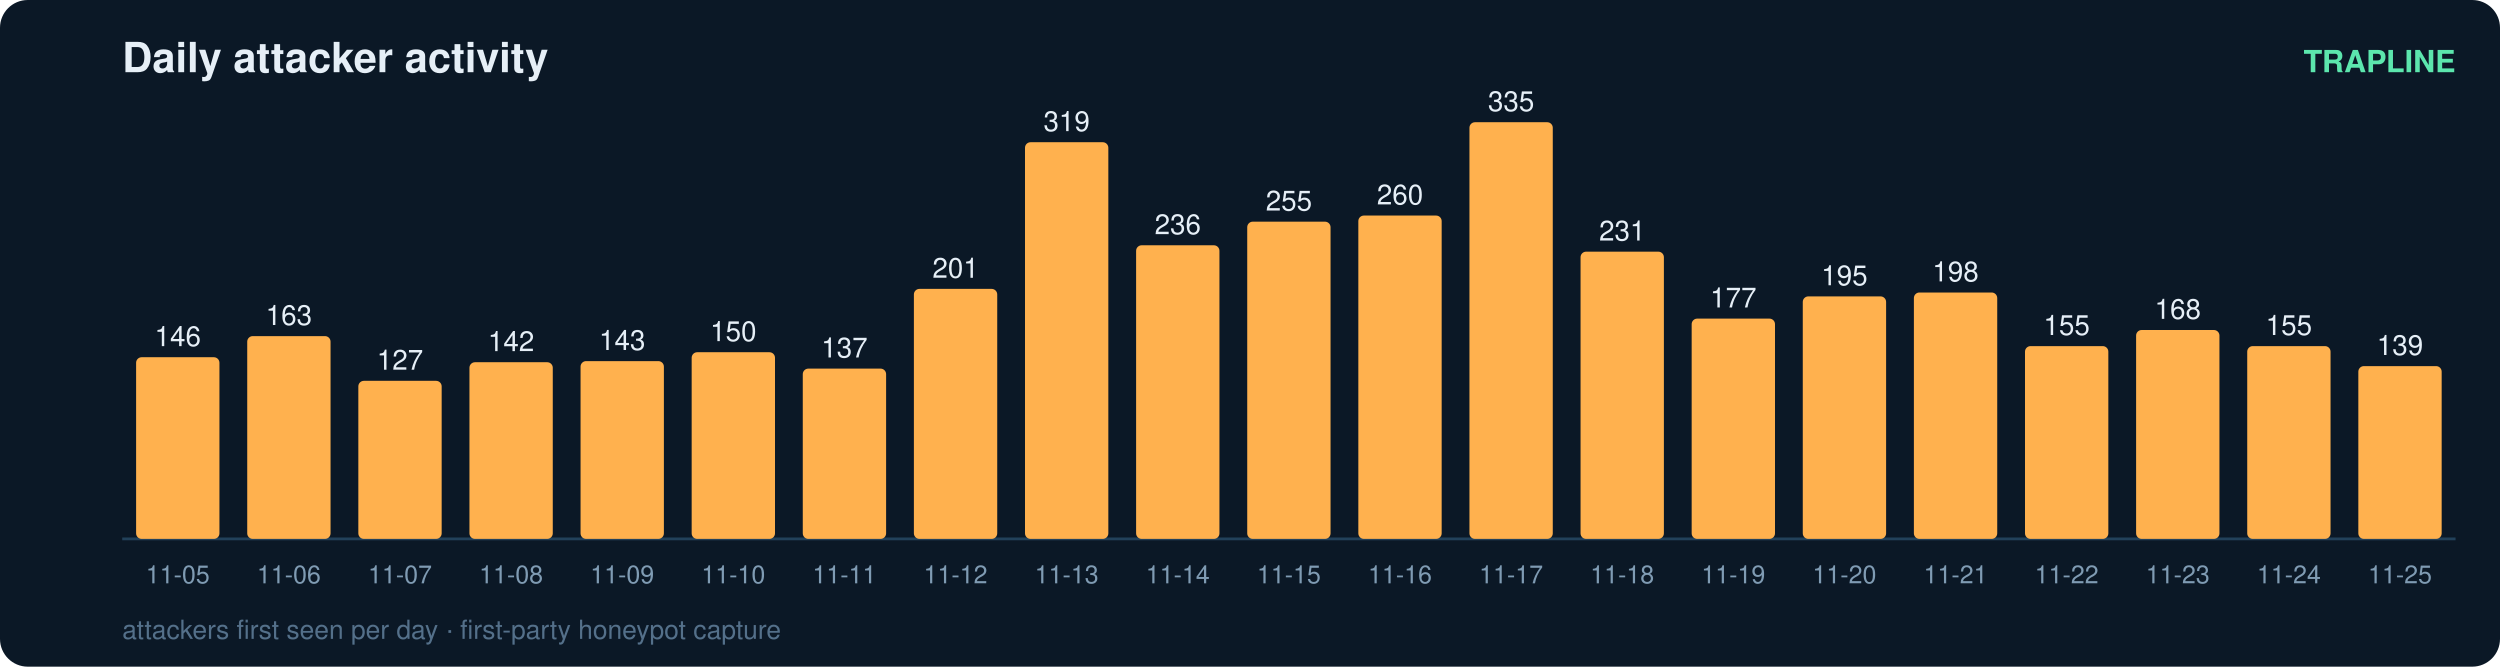
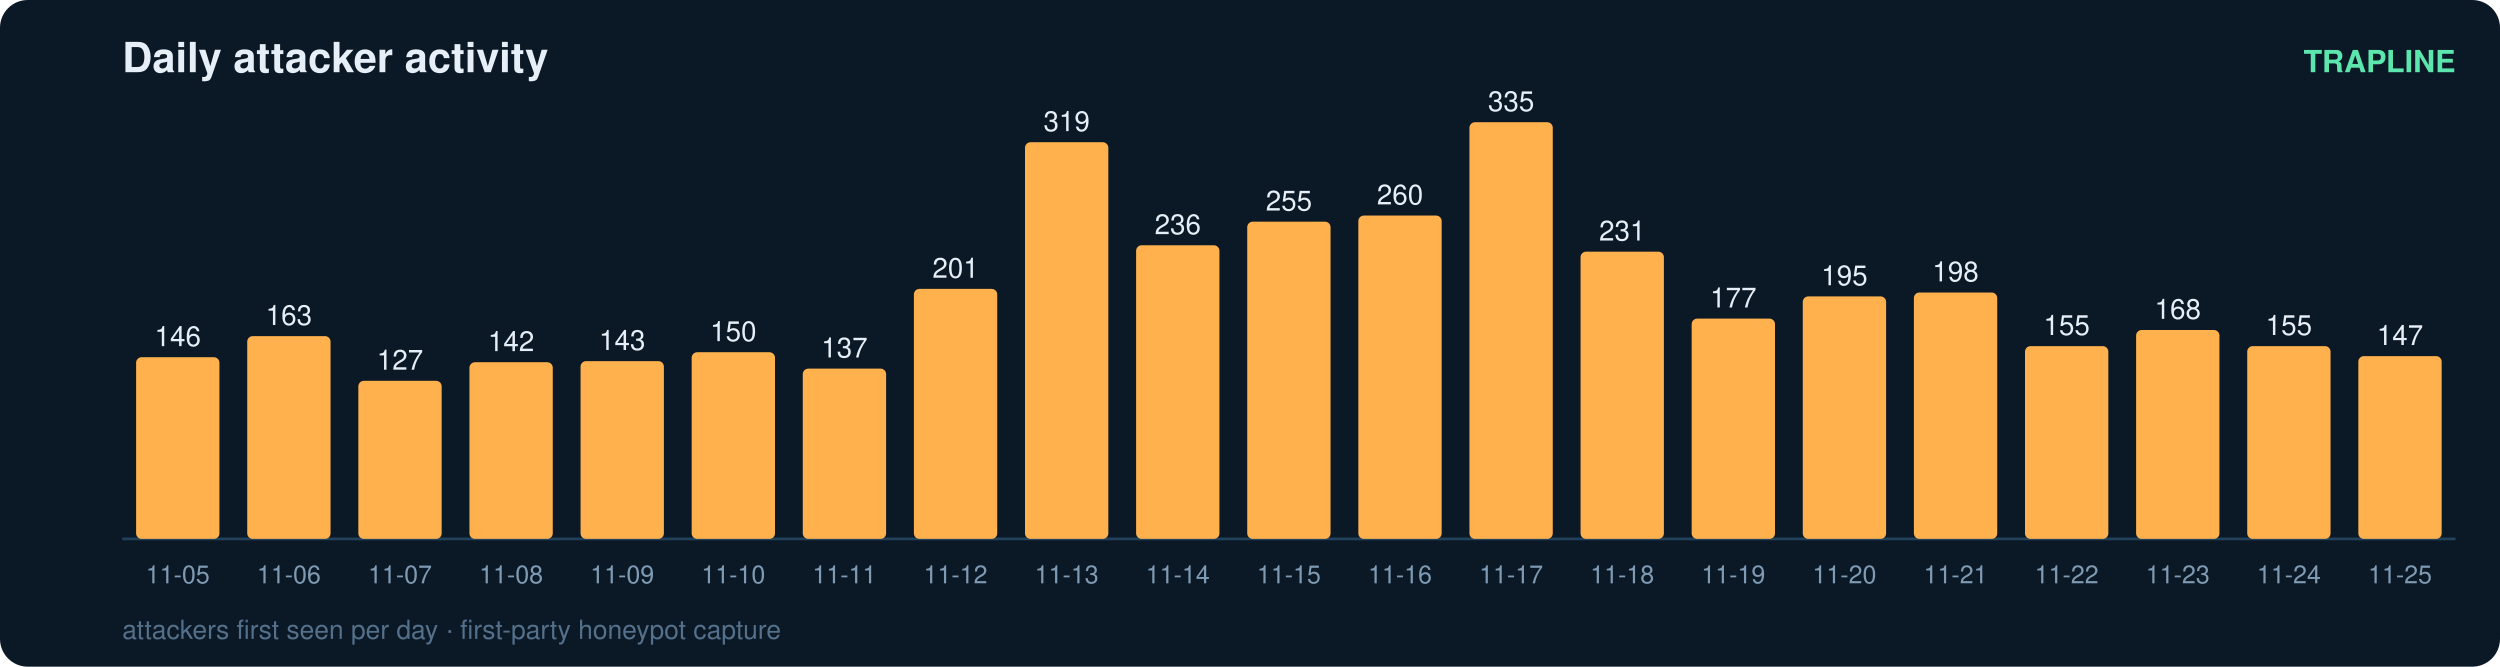
<svg xmlns="http://www.w3.org/2000/svg" width="900" height="240" viewBox="0 0 900 240" font-family="ui-sans-serif,Segoe UI,Helvetica,Arial">
  <rect width="900" height="240" rx="10" fill="#0b1826" />
  <text x="44" y="26" fill="#e6eff7" font-size="15" font-weight="700">Daily attacker activity</text>
  <text x="884" y="26" fill="#5ce6ad" font-size="11" text-anchor="end" font-weight="600">TRAPLINE</text>
  <line x1="44" y1="194" x2="884" y2="194" stroke="#22415a" stroke-width="1" />
  <rect x="49" y="128.6" width="30" height="65.4" rx="2" fill="#ffb14e" />
  <text x="64.0" y="124.6" fill="#e6eff7" font-size="10" text-anchor="middle" font-variant-numeric="tabular-nums">146</text>
  <text x="64.0" y="210.0" fill="#7f9bb3" font-size="9" text-anchor="middle">11-05</text>
  <rect x="89" y="121.0" width="30" height="73.0" rx="2" fill="#ffb14e" />
  <text x="104.0" y="117.0" fill="#e6eff7" font-size="10" text-anchor="middle" font-variant-numeric="tabular-nums">163</text>
  <text x="104.0" y="210.0" fill="#7f9bb3" font-size="9" text-anchor="middle">11-06</text>
  <rect x="129" y="137.1" width="30" height="56.9" rx="2" fill="#ffb14e" />
  <text x="144.0" y="133.1" fill="#e6eff7" font-size="10" text-anchor="middle" font-variant-numeric="tabular-nums">127</text>
  <text x="144.0" y="210.0" fill="#7f9bb3" font-size="9" text-anchor="middle">11-07</text>
  <rect x="169" y="130.4" width="30" height="63.6" rx="2" fill="#ffb14e" />
  <text x="184.0" y="126.4" fill="#e6eff7" font-size="10" text-anchor="middle" font-variant-numeric="tabular-nums">142</text>
  <text x="184.0" y="210.0" fill="#7f9bb3" font-size="9" text-anchor="middle">11-08</text>
  <rect x="209" y="130.0" width="30" height="64.0" rx="2" fill="#ffb14e" />
  <text x="224.0" y="126.0" fill="#e6eff7" font-size="10" text-anchor="middle" font-variant-numeric="tabular-nums">143</text>
  <text x="224.0" y="210.0" fill="#7f9bb3" font-size="9" text-anchor="middle">11-09</text>
  <rect x="249" y="126.8" width="30" height="67.2" rx="2" fill="#ffb14e" />
  <text x="264.0" y="122.8" fill="#e6eff7" font-size="10" text-anchor="middle" font-variant-numeric="tabular-nums">150</text>
  <text x="264.0" y="210.0" fill="#7f9bb3" font-size="9" text-anchor="middle">11-10</text>
  <rect x="289" y="132.7" width="30" height="61.3" rx="2" fill="#ffb14e" />
  <text x="304.0" y="128.7" fill="#e6eff7" font-size="10" text-anchor="middle" font-variant-numeric="tabular-nums">137</text>
  <text x="304.0" y="210.0" fill="#7f9bb3" font-size="9" text-anchor="middle">11-11</text>
  <rect x="329" y="104.0" width="30" height="90.0" rx="2" fill="#ffb14e" />
  <text x="344.0" y="100.0" fill="#e6eff7" font-size="10" text-anchor="middle" font-variant-numeric="tabular-nums">201</text>
  <text x="344.0" y="210.0" fill="#7f9bb3" font-size="9" text-anchor="middle">11-12</text>
  <rect x="369" y="51.2" width="30" height="142.8" rx="2" fill="#ffb14e" />
  <text x="384.0" y="47.2" fill="#e6eff7" font-size="10" text-anchor="middle" font-variant-numeric="tabular-nums">319</text>
  <text x="384.0" y="210.0" fill="#7f9bb3" font-size="9" text-anchor="middle">11-13</text>
  <rect x="409" y="88.3" width="30" height="105.7" rx="2" fill="#ffb14e" />
  <text x="424.0" y="84.3" fill="#e6eff7" font-size="10" text-anchor="middle" font-variant-numeric="tabular-nums">236</text>
  <text x="424.0" y="210.0" fill="#7f9bb3" font-size="9" text-anchor="middle">11-14</text>
  <rect x="449" y="79.8" width="30" height="114.2" rx="2" fill="#ffb14e" />
  <text x="464.0" y="75.8" fill="#e6eff7" font-size="10" text-anchor="middle" font-variant-numeric="tabular-nums">255</text>
  <text x="464.0" y="210.0" fill="#7f9bb3" font-size="9" text-anchor="middle">11-15</text>
  <rect x="489" y="77.6" width="30" height="116.4" rx="2" fill="#ffb14e" />
  <text x="504.0" y="73.6" fill="#e6eff7" font-size="10" text-anchor="middle" font-variant-numeric="tabular-nums">260</text>
  <text x="504.0" y="210.0" fill="#7f9bb3" font-size="9" text-anchor="middle">11-16</text>
  <rect x="529" y="44.0" width="30" height="150.0" rx="2" fill="#ffb14e" />
  <text x="544.0" y="40.0" fill="#e6eff7" font-size="10" text-anchor="middle" font-variant-numeric="tabular-nums">335</text>
  <text x="544.0" y="210.0" fill="#7f9bb3" font-size="9" text-anchor="middle">11-17</text>
  <rect x="569" y="90.6" width="30" height="103.4" rx="2" fill="#ffb14e" />
  <text x="584.0" y="86.6" fill="#e6eff7" font-size="10" text-anchor="middle" font-variant-numeric="tabular-nums">231</text>
  <text x="584.0" y="210.0" fill="#7f9bb3" font-size="9" text-anchor="middle">11-18</text>
  <rect x="609" y="114.7" width="30" height="79.3" rx="2" fill="#ffb14e" />
  <text x="624.0" y="110.7" fill="#e6eff7" font-size="10" text-anchor="middle" font-variant-numeric="tabular-nums">177</text>
  <text x="624.0" y="210.0" fill="#7f9bb3" font-size="9" text-anchor="middle">11-19</text>
  <rect x="649" y="106.7" width="30" height="87.3" rx="2" fill="#ffb14e" />
  <text x="664.0" y="102.7" fill="#e6eff7" font-size="10" text-anchor="middle" font-variant-numeric="tabular-nums">195</text>
  <text x="664.0" y="210.0" fill="#7f9bb3" font-size="9" text-anchor="middle">11-20</text>
  <rect x="689" y="105.3" width="30" height="88.7" rx="2" fill="#ffb14e" />
  <text x="704.0" y="101.3" fill="#e6eff7" font-size="10" text-anchor="middle" font-variant-numeric="tabular-nums">198</text>
  <text x="704.0" y="210.0" fill="#7f9bb3" font-size="9" text-anchor="middle">11-21</text>
  <rect x="729" y="124.6" width="30" height="69.4" rx="2" fill="#ffb14e" />
  <text x="744.0" y="120.6" fill="#e6eff7" font-size="10" text-anchor="middle" font-variant-numeric="tabular-nums">155</text>
  <text x="744.0" y="210.0" fill="#7f9bb3" font-size="9" text-anchor="middle">11-22</text>
  <rect x="769" y="118.8" width="30" height="75.2" rx="2" fill="#ffb14e" />
  <text x="784.0" y="114.8" fill="#e6eff7" font-size="10" text-anchor="middle" font-variant-numeric="tabular-nums">168</text>
  <text x="784.0" y="210.0" fill="#7f9bb3" font-size="9" text-anchor="middle">11-23</text>
  <rect x="809" y="124.6" width="30" height="69.4" rx="2" fill="#ffb14e" />
  <text x="824.0" y="120.6" fill="#e6eff7" font-size="10" text-anchor="middle" font-variant-numeric="tabular-nums">155</text>
  <text x="824.0" y="210.0" fill="#7f9bb3" font-size="9" text-anchor="middle">11-24</text>
-   <rect x="849" y="131.8" width="30" height="62.2" rx="2" fill="#ffb14e" />
-   <text x="864.0" y="127.8" fill="#e6eff7" font-size="10" text-anchor="middle" font-variant-numeric="tabular-nums">139</text>
+   <rect x="849" y="128.2" width="30" height="65.8" rx="2" fill="#ffb14e" />
+   <text x="864.0" y="124.2" fill="#e6eff7" font-size="10" text-anchor="middle" font-variant-numeric="tabular-nums">147</text>
  <text x="864.0" y="210.0" fill="#7f9bb3" font-size="9" text-anchor="middle">11-25</text>
  <text x="44" y="230" fill="#54708a" font-size="9.5">attackers first seen per day · first-party honeypot capture</text>
</svg>
